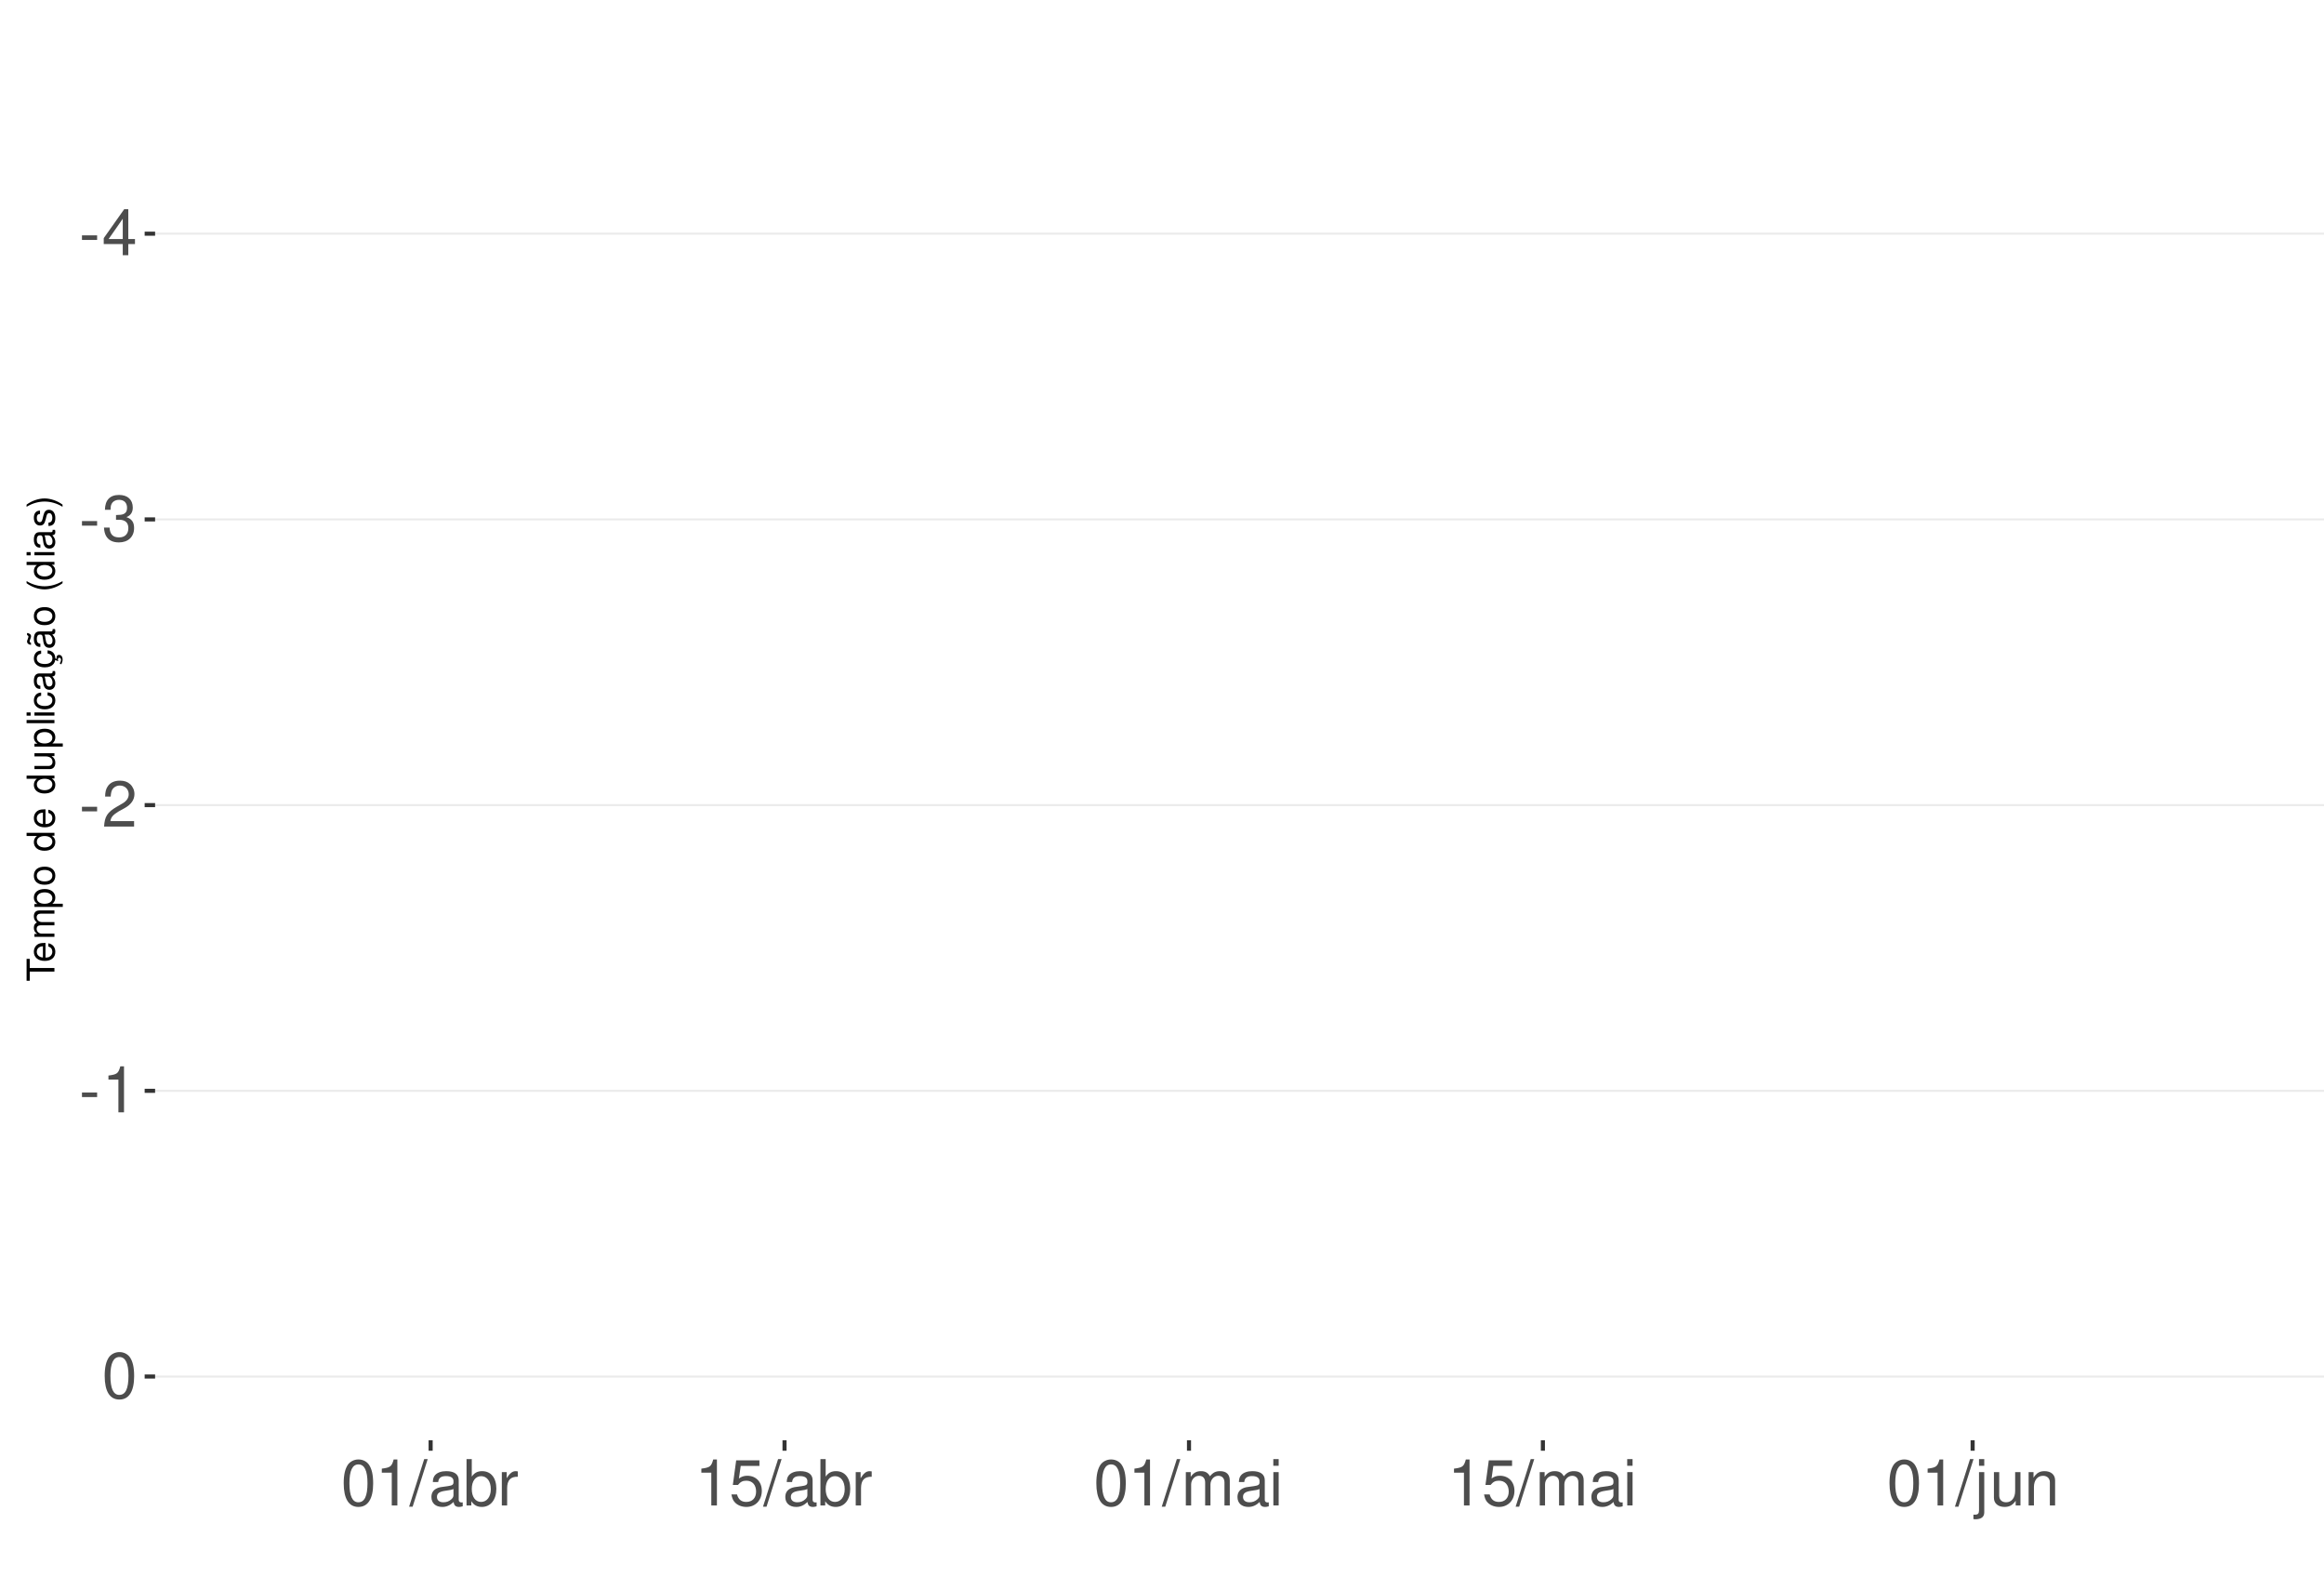
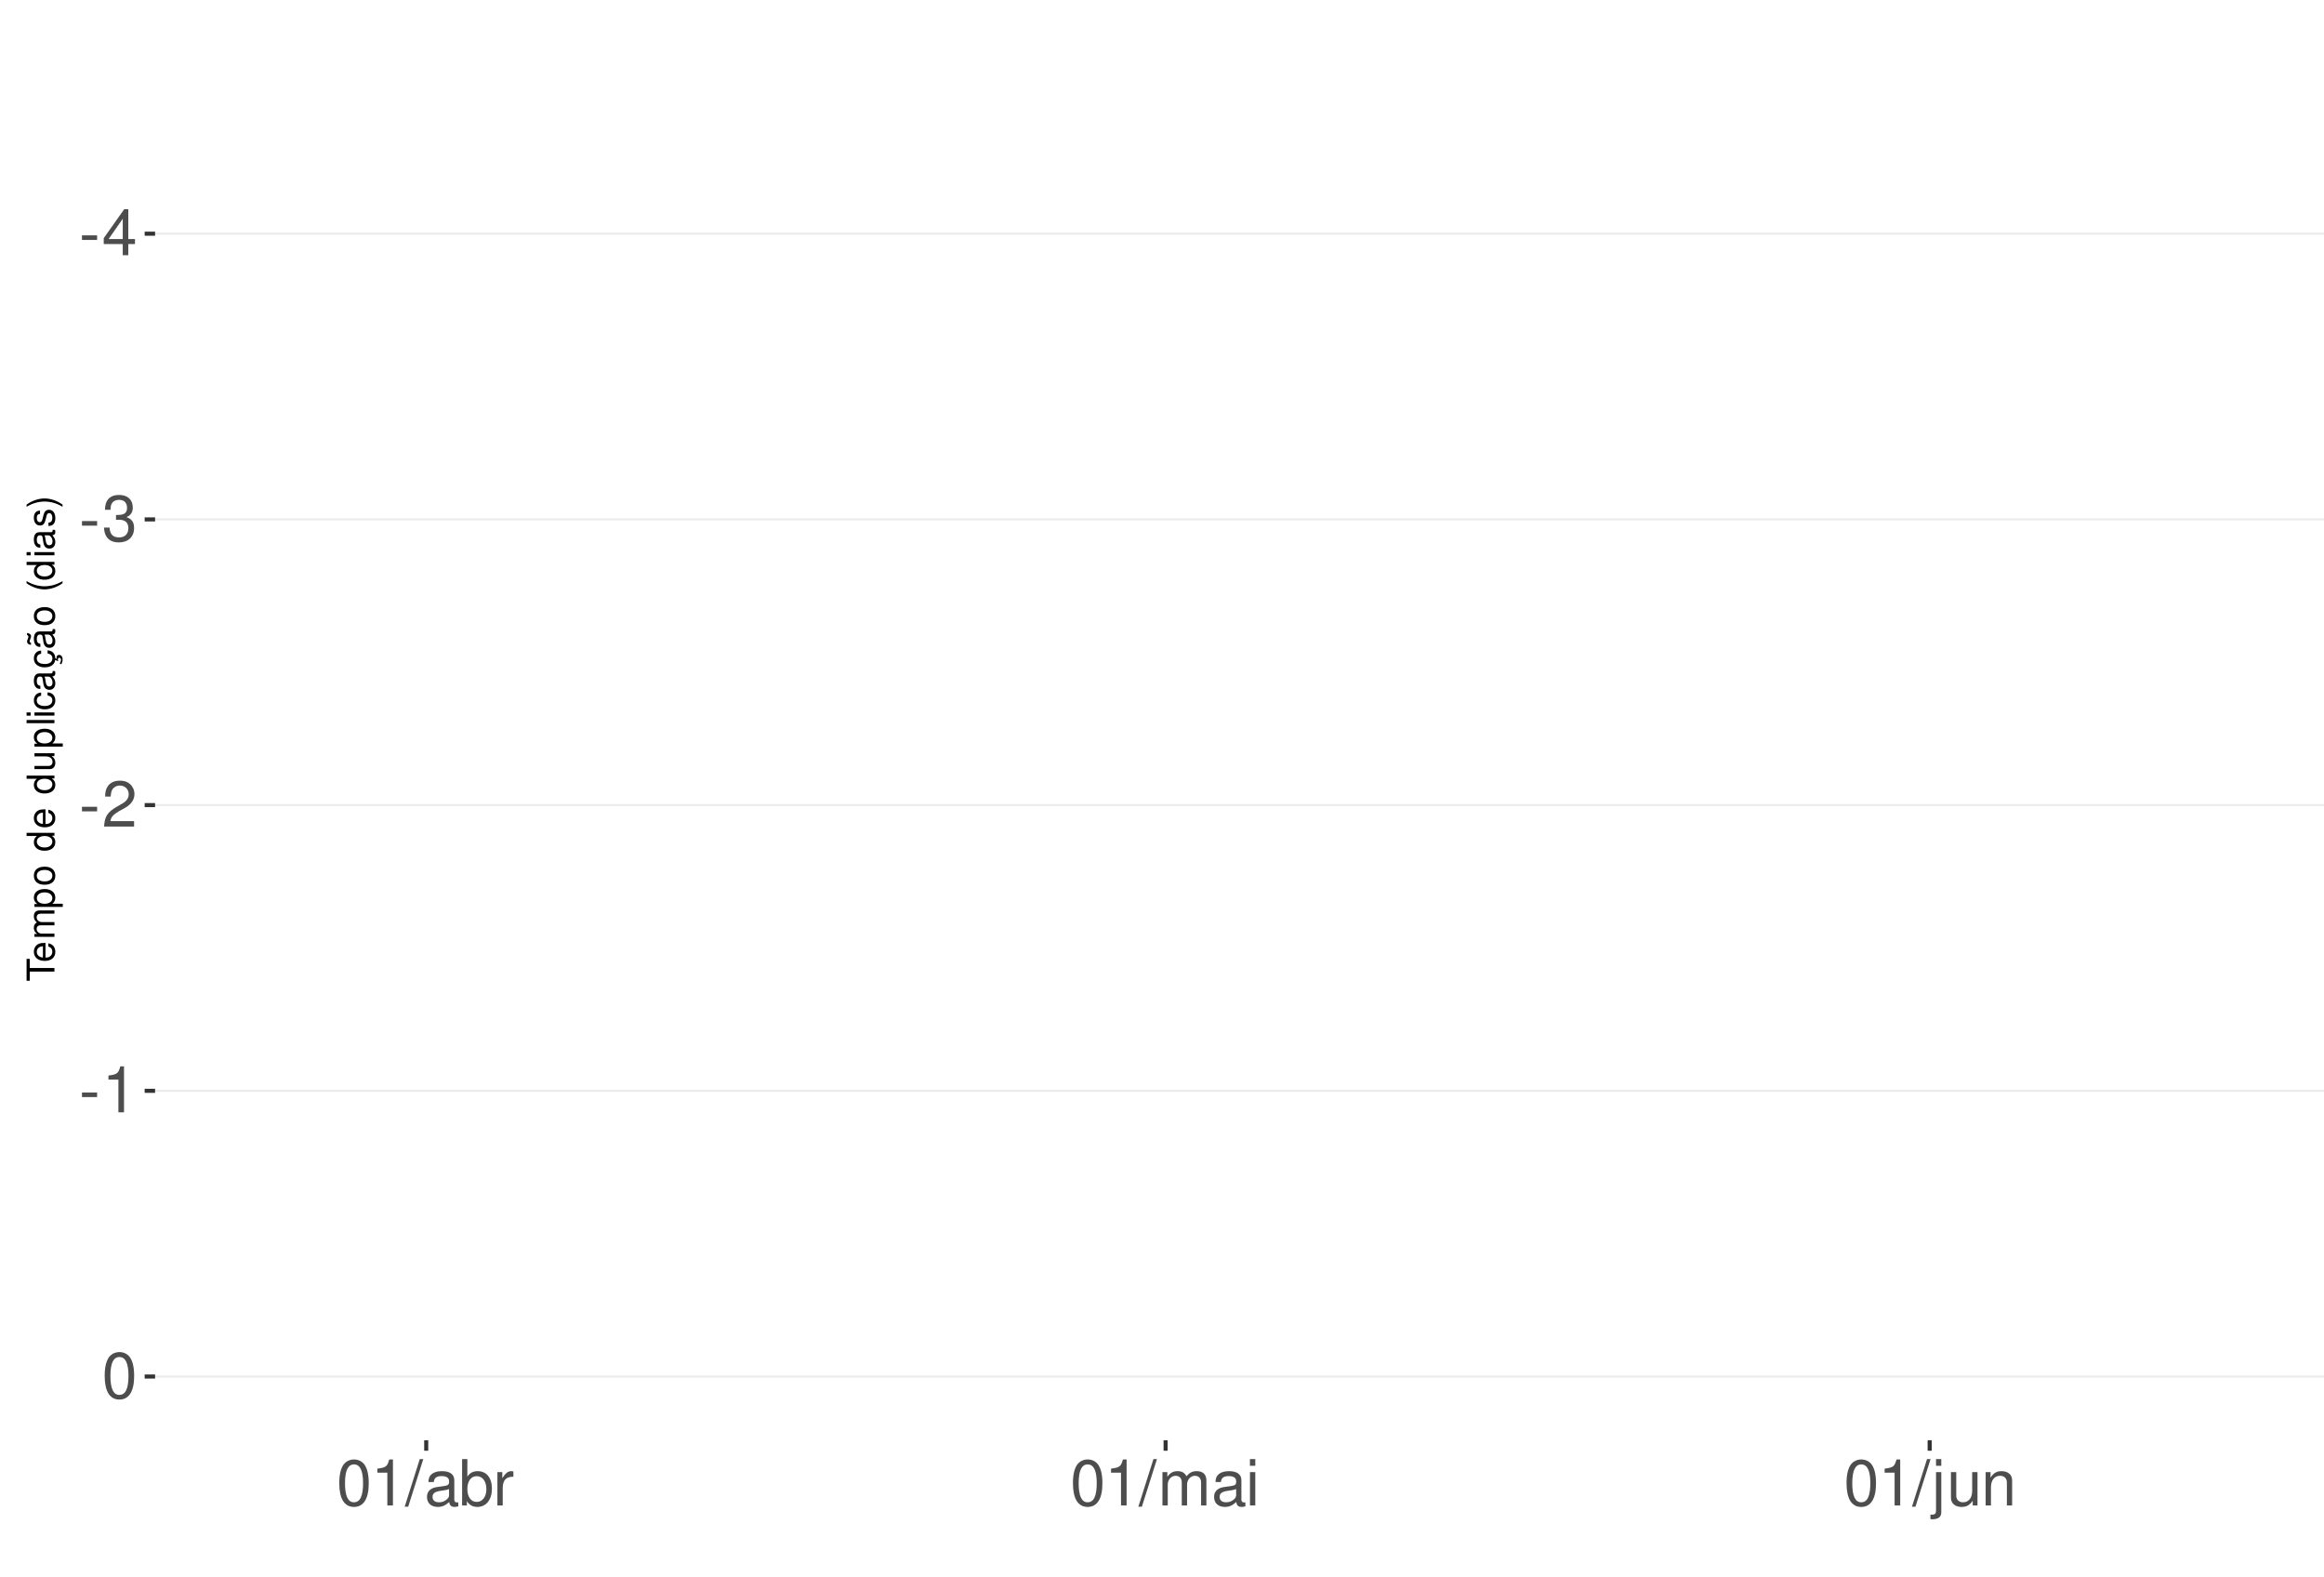
<svg xmlns="http://www.w3.org/2000/svg" xmlns:xlink="http://www.w3.org/1999/xlink" width="609pt" height="413pt" viewBox="0 0 609 413" version="1.1">
  <defs>
    <g>
      <symbol overflow="visible" id="glyph0-0">
        <path style="stroke:none;" d="" />
      </symbol>
      <symbol overflow="visible" id="glyph0-1">
        <path style="stroke:none;" d="M 4.734 -5.203 L 0.766 -5.203 L 0.766 -4 L 4.734 -4 Z M 4.734 -5.203 " />
      </symbol>
      <symbol overflow="visible" id="glyph0-2">
        <path style="stroke:none;" d="M 5.453 -2.922 L 5.453 0 L 6.906 0 L 6.906 -2.922 L 8.656 -2.922 L 8.656 -4.234 L 6.906 -4.234 L 6.906 -12.047 L 5.828 -12.047 L 0.469 -4.469 L 0.469 -2.922 Z M 5.453 -4.234 L 1.75 -4.234 L 5.453 -9.547 Z M 5.453 -4.234 " />
      </symbol>
      <symbol overflow="visible" id="glyph0-3">
        <path style="stroke:none;" d="M 3.688 -5.547 L 4.484 -5.547 C 6.078 -5.547 6.922 -4.797 6.922 -3.344 C 6.922 -1.828 6.016 -0.922 4.5 -0.922 C 2.875 -0.922 2.094 -1.734 2 -3.5 L 0.531 -3.5 C 0.594 -2.531 0.766 -1.906 1.047 -1.359 C 1.672 -0.203 2.812 0.391 4.438 0.391 C 6.859 0.391 8.422 -1.078 8.422 -3.359 C 8.422 -4.891 7.844 -5.734 6.422 -6.234 C 7.531 -6.672 8.078 -7.516 8.078 -8.734 C 8.078 -10.797 6.734 -12.047 4.484 -12.047 C 2.094 -12.047 0.828 -10.703 0.781 -8.156 L 2.25 -8.156 C 2.266 -8.891 2.328 -9.312 2.516 -9.672 C 2.844 -10.359 3.578 -10.766 4.5 -10.766 C 5.797 -10.766 6.578 -9.984 6.578 -8.672 C 6.578 -7.828 6.281 -7.312 5.625 -7.031 C 5.234 -6.859 4.703 -6.797 3.688 -6.781 Z M 3.688 -5.547 " />
      </symbol>
      <symbol overflow="visible" id="glyph0-4">
        <path style="stroke:none;" d="M 8.422 -1.453 L 2.219 -1.453 C 2.359 -2.453 2.891 -3.078 4.344 -3.969 L 6.016 -4.891 C 7.656 -5.812 8.516 -7.047 8.516 -8.531 C 8.516 -9.531 8.109 -10.453 7.406 -11.109 C 6.719 -11.75 5.844 -12.047 4.734 -12.047 C 3.234 -12.047 2.109 -11.516 1.469 -10.484 C 1.047 -9.844 0.859 -9.094 0.828 -7.875 L 2.297 -7.875 C 2.344 -8.688 2.453 -9.172 2.641 -9.578 C 3.031 -10.312 3.797 -10.766 4.688 -10.766 C 6.016 -10.766 7.016 -9.797 7.016 -8.5 C 7.016 -7.531 6.469 -6.703 5.406 -6.094 L 3.875 -5.203 C 1.422 -3.781 0.703 -2.641 0.562 -0.016 L 8.422 -0.016 Z M 8.422 -1.453 " />
      </symbol>
      <symbol overflow="visible" id="glyph0-5">
        <path style="stroke:none;" d="M 4.312 -8.578 L 4.312 0 L 5.781 0 L 5.781 -12.047 L 4.812 -12.047 C 4.297 -10.188 3.969 -9.938 1.703 -9.641 L 1.703 -8.578 Z M 4.312 -8.578 " />
      </symbol>
      <symbol overflow="visible" id="glyph0-6">
        <path style="stroke:none;" d="M 4.578 -12.047 C 3.484 -12.047 2.484 -11.547 1.859 -10.734 C 1.094 -9.656 0.719 -8.062 0.719 -5.828 C 0.719 -1.766 2.047 0.391 4.578 0.391 C 7.078 0.391 8.438 -1.766 8.438 -5.734 C 8.438 -8.062 8.078 -9.625 7.297 -10.734 C 6.672 -11.562 5.703 -12.047 4.578 -12.047 Z M 4.578 -10.75 C 6.156 -10.75 6.953 -9.125 6.953 -5.859 C 6.953 -2.438 6.172 -0.828 4.547 -0.828 C 3 -0.828 2.219 -2.5 2.219 -5.812 C 2.219 -9.125 3 -10.75 4.578 -10.75 Z M 4.578 -10.75 " />
      </symbol>
      <symbol overflow="visible" id="glyph0-7">
        <path style="stroke:none;" d="M 3.812 -12.141 L -0.141 0.328 L 0.781 0.328 L 4.734 -12.141 Z M 3.812 -12.141 " />
      </symbol>
      <symbol overflow="visible" id="glyph0-8">
        <path style="stroke:none;" d="M 8.906 -0.812 C 8.766 -0.781 8.688 -0.781 8.609 -0.781 C 8.125 -0.781 7.859 -1.031 7.859 -1.469 L 7.859 -6.594 C 7.859 -8.141 6.734 -8.984 4.578 -8.984 C 3.297 -8.984 2.281 -8.609 1.688 -7.969 C 1.281 -7.516 1.109 -7.016 1.078 -6.141 L 2.484 -6.141 C 2.594 -7.219 3.234 -7.688 4.531 -7.688 C 5.797 -7.688 6.484 -7.234 6.484 -6.391 L 6.484 -6.031 C 6.469 -5.438 6.156 -5.219 5.031 -5.062 C 3.062 -4.812 2.766 -4.75 2.234 -4.531 C 1.219 -4.094 0.703 -3.328 0.703 -2.203 C 0.703 -0.609 1.797 0.391 3.562 0.391 C 4.656 0.391 5.547 0 6.531 -0.906 C 6.625 0 7.062 0.391 7.969 0.391 C 8.266 0.391 8.438 0.344 8.906 0.234 Z M 6.484 -2.75 C 6.484 -2.281 6.344 -2 5.922 -1.609 C 5.359 -1.094 4.688 -0.828 3.859 -0.828 C 2.781 -0.828 2.156 -1.344 2.156 -2.234 C 2.156 -3.141 2.75 -3.609 4.25 -3.828 C 5.734 -4.031 6.016 -4.094 6.484 -4.312 Z M 6.484 -2.75 " />
      </symbol>
      <symbol overflow="visible" id="glyph0-9">
        <path style="stroke:none;" d="M 0.906 -12.141 L 0.906 0 L 2.156 0 L 2.156 -1.109 C 2.812 -0.094 3.703 0.391 4.906 0.391 C 7.219 0.391 8.719 -1.5 8.719 -4.391 C 8.719 -7.234 7.297 -8.984 4.984 -8.984 C 3.781 -8.984 2.938 -8.531 2.281 -7.547 L 2.281 -12.141 Z M 4.719 -7.672 C 6.266 -7.672 7.266 -6.328 7.266 -4.25 C 7.266 -2.266 6.234 -0.922 4.719 -0.922 C 3.234 -0.922 2.281 -2.25 2.281 -4.297 C 2.281 -6.344 3.234 -7.672 4.719 -7.672 Z M 4.719 -7.672 " />
      </symbol>
      <symbol overflow="visible" id="glyph0-10">
        <path style="stroke:none;" d="M 1.156 -8.734 L 1.156 0 L 2.547 0 L 2.547 -4.531 C 2.562 -6.625 3.438 -7.562 5.344 -7.516 L 5.344 -8.922 C 5.109 -8.969 4.984 -8.984 4.812 -8.984 C 3.922 -8.984 3.234 -8.438 2.438 -7.141 L 2.438 -8.734 Z M 1.156 -8.734 " />
      </symbol>
      <symbol overflow="visible" id="glyph0-11">
-         <path style="stroke:none;" d="M 7.922 -11.812 L 1.828 -11.812 L 0.953 -5.375 L 2.297 -5.375 C 2.984 -6.203 3.547 -6.484 4.484 -6.484 C 6.062 -6.484 7.047 -5.391 7.047 -3.641 C 7.047 -1.953 6.062 -0.922 4.469 -0.922 C 3.188 -0.922 2.406 -1.562 2.047 -2.891 L 0.578 -2.891 C 0.781 -1.938 0.953 -1.469 1.297 -1.031 C 1.969 -0.141 3.172 0.391 4.5 0.391 C 6.875 0.391 8.547 -1.344 8.547 -3.844 C 8.547 -6.172 7 -7.781 4.734 -7.781 C 3.891 -7.781 3.234 -7.562 2.547 -7.062 L 3.016 -10.359 L 7.922 -10.359 Z M 7.922 -11.812 " />
+         <path style="stroke:none;" d="M 1.172 -8.734 L 1.172 0 L 2.562 0 L 2.562 -5.484 C 2.562 -6.75 3.484 -7.766 4.609 -7.766 C 5.641 -7.766 6.234 -7.125 6.234 -6.016 L 6.234 0 L 7.625 0 L 7.625 -5.484 C 7.625 -6.75 8.547 -7.766 9.672 -7.766 C 10.688 -7.766 11.297 -7.109 11.297 -6.016 L 11.297 0 L 12.688 0 L 12.688 -6.547 C 12.688 -8.109 11.797 -8.984 10.156 -8.984 C 9 -8.984 8.297 -8.625 7.484 -7.641 C 6.969 -8.578 6.266 -8.984 5.125 -8.984 C 3.969 -8.984 3.188 -8.547 2.453 -7.5 L 2.453 -8.734 Z M 1.172 -8.734 " />
      </symbol>
      <symbol overflow="visible" id="glyph0-12">
-         <path style="stroke:none;" d="M 1.172 -8.734 L 1.172 0 L 2.562 0 L 2.562 -5.484 C 2.562 -6.75 3.484 -7.766 4.609 -7.766 C 5.641 -7.766 6.234 -7.125 6.234 -6.016 L 6.234 0 L 7.625 0 L 7.625 -5.484 C 7.625 -6.75 8.547 -7.766 9.672 -7.766 C 10.688 -7.766 11.297 -7.109 11.297 -6.016 L 11.297 0 L 12.688 0 L 12.688 -6.547 C 12.688 -8.109 11.797 -8.984 10.156 -8.984 C 9 -8.984 8.297 -8.625 7.484 -7.641 C 6.969 -8.578 6.266 -8.984 5.125 -8.984 C 3.969 -8.984 3.188 -8.547 2.453 -7.5 L 2.453 -8.734 Z M 1.172 -8.734 " />
+         <path style="stroke:none;" d="M 2.5 -8.734 L 1.109 -8.734 L 1.109 0 L 2.5 0 Z M 2.5 -12.141 L 1.094 -12.141 L 1.094 -10.391 L 2.5 -10.391 Z M 2.5 -12.141 " />
      </symbol>
      <symbol overflow="visible" id="glyph0-13">
-         <path style="stroke:none;" d="M 2.5 -8.734 L 1.109 -8.734 L 1.109 0 L 2.5 0 Z M 2.5 -12.141 L 1.094 -12.141 L 1.094 -10.391 L 2.5 -10.391 Z M 2.5 -12.141 " />
+         <path style="stroke:none;" d="M 1.172 -8.734 L 1.172 1.266 C 1.172 2.125 0.906 2.422 0.031 2.422 C -0.062 2.422 -0.109 2.422 -0.297 2.406 L -0.297 3.578 C -0.141 3.609 -0.047 3.625 0.172 3.625 C 1.734 3.625 2.547 3.016 2.547 1.812 L 2.547 -8.734 Z M 2.547 -12.141 L 1.172 -12.141 L 1.172 -10.391 L 2.547 -10.391 Z M 2.547 -12.141 " />
      </symbol>
      <symbol overflow="visible" id="glyph0-14">
-         <path style="stroke:none;" d="M 1.172 -8.734 L 1.172 1.266 C 1.172 2.125 0.906 2.422 0.031 2.422 C -0.062 2.422 -0.109 2.422 -0.297 2.406 L -0.297 3.578 C -0.141 3.609 -0.047 3.625 0.172 3.625 C 1.734 3.625 2.547 3.016 2.547 1.812 L 2.547 -8.734 Z M 2.547 -12.141 L 1.172 -12.141 L 1.172 -10.391 L 2.547 -10.391 Z M 2.547 -12.141 " />
+         <path style="stroke:none;" d="M 8.031 0 L 8.031 -8.734 L 6.641 -8.734 L 6.641 -3.781 C 6.641 -2 5.719 -0.828 4.266 -0.828 C 3.172 -0.828 2.469 -1.5 2.469 -2.547 L 2.469 -8.734 L 1.078 -8.734 L 1.078 -2 C 1.078 -0.547 2.172 0.391 3.859 0.391 C 5.141 0.391 5.969 -0.062 6.781 -1.219 L 6.781 0 Z M 8.031 0 " />
      </symbol>
      <symbol overflow="visible" id="glyph0-15">
-         <path style="stroke:none;" d="M 8.031 0 L 8.031 -8.734 L 6.641 -8.734 L 6.641 -3.781 C 6.641 -2 5.719 -0.828 4.266 -0.828 C 3.172 -0.828 2.469 -1.5 2.469 -2.547 L 2.469 -8.734 L 1.078 -8.734 L 1.078 -2 C 1.078 -0.547 2.172 0.391 3.859 0.391 C 5.141 0.391 5.969 -0.062 6.781 -1.219 L 6.781 0 Z M 8.031 0 " />
-       </symbol>
-       <symbol overflow="visible" id="glyph0-16">
        <path style="stroke:none;" d="M 1.172 -8.734 L 1.172 0 L 2.562 0 L 2.562 -4.812 C 2.562 -6.594 3.5 -7.766 4.938 -7.766 C 6.031 -7.766 6.734 -7.094 6.734 -6.047 L 6.734 0 L 8.109 0 L 8.109 -6.594 C 8.109 -8.047 7.031 -8.984 5.344 -8.984 C 4.047 -8.984 3.219 -8.484 2.453 -7.266 L 2.453 -8.734 Z M 1.172 -8.734 " />
      </symbol>
      <symbol overflow="visible" id="glyph1-0">
        <path style="stroke:none;" d="" />
      </symbol>
      <symbol overflow="visible" id="glyph1-1">
        <path style="stroke:none;" d="M -6.469 -3.547 L -6.469 -5.938 L -7.297 -5.938 L -7.297 -0.203 L -6.469 -0.203 L -6.469 -2.609 L 0 -2.609 L 0 -3.547 Z M -6.469 -3.547 " />
      </symbol>
      <symbol overflow="visible" id="glyph1-2">
        <path style="stroke:none;" d="M -2.344 -5.125 C -3.141 -5.125 -3.625 -5.062 -4.016 -4.922 C -4.875 -4.578 -5.391 -3.781 -5.391 -2.797 C -5.391 -1.344 -4.281 -0.406 -2.547 -0.406 C -0.812 -0.406 0.234 -1.297 0.234 -2.781 C 0.234 -3.984 -0.453 -4.812 -1.594 -5.016 L -1.594 -4.188 C -0.906 -3.953 -0.547 -3.484 -0.547 -2.812 C -0.547 -2.281 -0.781 -1.828 -1.219 -1.547 C -1.516 -1.344 -1.812 -1.281 -2.344 -1.266 Z M -3.016 -1.297 C -3.984 -1.359 -4.625 -1.953 -4.625 -2.797 C -4.625 -3.641 -3.953 -4.234 -3.016 -4.234 Z M -3.016 -1.297 " />
      </symbol>
      <symbol overflow="visible" id="glyph1-3">
        <path style="stroke:none;" d="M -5.234 -0.703 L 0 -0.703 L 0 -1.547 L -3.297 -1.547 C -4.047 -1.547 -4.656 -2.094 -4.656 -2.766 C -4.656 -3.391 -4.281 -3.734 -3.609 -3.734 L 0 -3.734 L 0 -4.578 L -3.297 -4.578 C -4.047 -4.578 -4.656 -5.125 -4.656 -5.812 C -4.656 -6.422 -4.266 -6.781 -3.609 -6.781 L 0 -6.781 L 0 -7.625 L -3.938 -7.625 C -4.875 -7.625 -5.391 -7.078 -5.391 -6.094 C -5.391 -5.406 -5.188 -4.984 -4.594 -4.484 C -5.156 -4.188 -5.391 -3.766 -5.391 -3.078 C -5.391 -2.375 -5.125 -1.906 -4.5 -1.469 L -5.234 -1.469 Z M -5.234 -0.703 " />
      </symbol>
      <symbol overflow="visible" id="glyph1-4">
        <path style="stroke:none;" d="M 2.188 -0.547 L 2.188 -1.375 L -0.547 -1.375 C -0.016 -1.812 0.234 -2.312 0.234 -2.984 C 0.234 -4.344 -0.859 -5.234 -2.531 -5.234 C -4.297 -5.234 -5.391 -4.375 -5.391 -2.984 C -5.391 -2.266 -5.062 -1.703 -4.453 -1.312 L -5.234 -1.312 L -5.234 -0.547 Z M -4.609 -2.844 C -4.609 -3.766 -3.797 -4.359 -2.547 -4.359 C -1.359 -4.359 -0.547 -3.75 -0.547 -2.844 C -0.547 -1.953 -1.344 -1.375 -2.578 -1.375 C -3.812 -1.375 -4.609 -1.953 -4.609 -2.844 Z M -4.609 -2.844 " />
      </symbol>
      <symbol overflow="visible" id="glyph1-5">
        <path style="stroke:none;" d="M -5.391 -2.719 C -5.391 -1.234 -4.344 -0.359 -2.578 -0.359 C -0.812 -0.359 0.234 -1.234 0.234 -2.734 C 0.234 -4.203 -0.812 -5.094 -2.547 -5.094 C -4.359 -5.094 -5.391 -4.234 -5.391 -2.719 Z M -4.625 -2.734 C -4.625 -3.672 -3.844 -4.234 -2.547 -4.234 C -1.312 -4.234 -0.547 -3.656 -0.547 -2.734 C -0.547 -1.797 -1.312 -1.234 -2.578 -1.234 C -3.844 -1.234 -4.625 -1.797 -4.625 -2.734 Z M -4.625 -2.734 " />
      </symbol>
      <symbol overflow="visible" id="glyph1-6">
        <path style="stroke:none;" d="" />
      </symbol>
      <symbol overflow="visible" id="glyph1-7">
        <path style="stroke:none;" d="M -7.297 -4.953 L -7.297 -4.125 L -4.578 -4.125 C -5.109 -3.766 -5.391 -3.203 -5.391 -2.516 C -5.391 -1.156 -4.297 -0.266 -2.625 -0.266 C -0.859 -0.266 0.234 -1.125 0.234 -2.547 C 0.234 -3.266 -0.047 -3.766 -0.688 -4.203 L 0 -4.203 L 0 -4.953 Z M -4.609 -2.656 C -4.609 -3.547 -3.812 -4.125 -2.562 -4.125 C -1.344 -4.125 -0.547 -3.547 -0.547 -2.656 C -0.547 -1.734 -1.359 -1.125 -2.578 -1.125 C -3.797 -1.125 -4.609 -1.734 -4.609 -2.656 Z M -4.609 -2.656 " />
      </symbol>
      <symbol overflow="visible" id="glyph1-8">
        <path style="stroke:none;" d="M 0 -4.812 L -5.234 -4.812 L -5.234 -3.984 L -2.266 -3.984 C -1.203 -3.984 -0.5 -3.438 -0.5 -2.562 C -0.5 -1.906 -0.906 -1.484 -1.531 -1.484 L -5.234 -1.484 L -5.234 -0.656 L -1.203 -0.656 C -0.328 -0.656 0.234 -1.297 0.234 -2.312 C 0.234 -3.094 -0.047 -3.578 -0.734 -4.062 L 0 -4.062 Z M 0 -4.812 " />
      </symbol>
      <symbol overflow="visible" id="glyph1-9">
        <path style="stroke:none;" d="M -7.297 -1.516 L -7.297 -0.688 L 0 -0.688 L 0 -1.516 Z M -7.297 -1.516 " />
      </symbol>
      <symbol overflow="visible" id="glyph1-10">
        <path style="stroke:none;" d="M -5.234 -1.5 L -5.234 -0.672 L 0 -0.672 L 0 -1.5 Z M -7.297 -1.5 L -7.297 -0.656 L -6.234 -0.656 L -6.234 -1.5 Z M -7.297 -1.5 " />
      </symbol>
      <symbol overflow="visible" id="glyph1-11">
        <path style="stroke:none;" d="M -3.484 -4.703 C -3.984 -4.672 -4.312 -4.562 -4.609 -4.359 C -5.094 -4 -5.391 -3.375 -5.391 -2.641 C -5.391 -1.219 -4.266 -0.312 -2.531 -0.312 C -0.844 -0.312 0.234 -1.203 0.234 -2.625 C 0.234 -3.875 -0.516 -4.672 -1.797 -4.766 L -1.797 -3.938 C -0.953 -3.797 -0.547 -3.359 -0.547 -2.656 C -0.547 -1.734 -1.297 -1.188 -2.531 -1.188 C -3.844 -1.188 -4.625 -1.719 -4.625 -2.625 C -4.625 -3.328 -4.203 -3.766 -3.484 -3.875 Z M -3.484 -4.703 " />
      </symbol>
      <symbol overflow="visible" id="glyph1-12">
        <path style="stroke:none;" d="M -0.484 -5.344 C -0.469 -5.266 -0.469 -5.219 -0.469 -5.172 C -0.469 -4.875 -0.625 -4.719 -0.875 -4.719 L -3.953 -4.719 C -4.891 -4.719 -5.391 -4.047 -5.391 -2.75 C -5.391 -1.984 -5.172 -1.375 -4.781 -1.016 C -4.516 -0.766 -4.203 -0.672 -3.688 -0.656 L -3.688 -1.484 C -4.328 -1.562 -4.625 -1.938 -4.625 -2.719 C -4.625 -3.484 -4.344 -3.891 -3.844 -3.891 L -3.625 -3.891 C -3.266 -3.875 -3.125 -3.703 -3.047 -3.016 C -2.891 -1.844 -2.844 -1.656 -2.719 -1.344 C -2.453 -0.734 -2 -0.422 -1.312 -0.422 C -0.375 -0.422 0.234 -1.078 0.234 -2.141 C 0.234 -2.797 0 -3.328 -0.547 -3.922 C 0 -3.984 0.234 -4.234 0.234 -4.781 C 0.234 -4.953 0.203 -5.062 0.141 -5.344 Z M -1.656 -3.891 C -1.375 -3.891 -1.203 -3.812 -0.969 -3.562 C -0.656 -3.219 -0.5 -2.812 -0.5 -2.312 C -0.5 -1.672 -0.812 -1.297 -1.344 -1.297 C -1.891 -1.297 -2.172 -1.656 -2.297 -2.547 C -2.422 -3.438 -2.453 -3.609 -2.594 -3.891 Z M -1.656 -3.891 " />
      </symbol>
      <symbol overflow="visible" id="glyph1-13">
        <path style="stroke:none;" d="M 0.234 -2.641 C 0.234 -3.875 -0.547 -4.703 -1.797 -4.766 L -1.797 -3.938 C -0.953 -3.797 -0.531 -3.359 -0.531 -2.656 C -0.531 -1.734 -1.281 -1.188 -2.516 -1.188 C -3.844 -1.188 -4.625 -1.719 -4.625 -2.625 C -4.625 -3.328 -4.203 -3.766 -3.484 -3.875 L -3.484 -4.703 C -3.984 -4.672 -4.312 -4.562 -4.609 -4.359 C -5.094 -4 -5.391 -3.375 -5.391 -2.641 C -5.391 -1.219 -4.266 -0.312 -2.531 -0.312 C -1.469 -0.312 -0.625 -0.672 -0.156 -1.312 C 0.047 -1.594 0.125 -1.812 0.203 -2.25 L 0.922 -1.938 L 0.984 -2.062 C 0.938 -2.188 0.906 -2.25 0.906 -2.375 C 0.906 -2.656 1.047 -2.828 1.281 -2.828 C 1.547 -2.828 1.734 -2.594 1.734 -2.297 C 1.734 -2.031 1.672 -1.844 1.438 -1.406 L 1.406 -1.312 L 1.812 -1.094 C 2.078 -1.75 2.141 -1.953 2.141 -2.344 C 2.141 -3.109 1.781 -3.578 1.203 -3.578 C 0.781 -3.578 0.547 -3.297 0.547 -2.797 C 0.547 -2.703 0.547 -2.641 0.562 -2.516 Z M 0.234 -2.641 " />
      </symbol>
      <symbol overflow="visible" id="glyph1-14">
        <path style="stroke:none;" d="M -0.484 -5.344 C -0.469 -5.266 -0.469 -5.219 -0.469 -5.172 C -0.469 -4.875 -0.625 -4.719 -0.875 -4.719 L -3.953 -4.719 C -4.891 -4.719 -5.391 -4.047 -5.391 -2.75 C -5.391 -1.984 -5.172 -1.375 -4.781 -1.016 C -4.516 -0.766 -4.203 -0.672 -3.688 -0.656 L -3.688 -1.484 C -4.328 -1.562 -4.625 -1.938 -4.625 -2.719 C -4.625 -3.484 -4.344 -3.891 -3.844 -3.891 L -3.625 -3.891 C -3.266 -3.875 -3.125 -3.703 -3.047 -3.016 C -2.891 -1.844 -2.844 -1.656 -2.719 -1.344 C -2.453 -0.734 -2 -0.422 -1.312 -0.422 C -0.375 -0.422 0.234 -1.078 0.234 -2.141 C 0.234 -2.797 0 -3.328 -0.547 -3.922 C 0 -3.984 0.234 -4.234 0.234 -4.781 C 0.234 -4.953 0.203 -5.062 0.141 -5.344 Z M -1.656 -3.891 C -1.375 -3.891 -1.203 -3.812 -0.969 -3.562 C -0.656 -3.219 -0.5 -2.812 -0.5 -2.312 C -0.5 -1.672 -0.812 -1.297 -1.344 -1.297 C -1.891 -1.297 -2.172 -1.656 -2.297 -2.547 C -2.422 -3.438 -2.453 -3.609 -2.594 -3.891 Z M -7.172 -3.75 C -6.922 -3.672 -6.812 -3.547 -6.812 -3.375 C -6.812 -3.25 -6.875 -2.984 -6.984 -2.734 C -7.156 -2.312 -7.172 -2.25 -7.172 -2.047 C -7.172 -1.594 -6.797 -1.297 -6.141 -1.188 L -6.141 -1.766 C -6.375 -1.812 -6.5 -1.938 -6.5 -2.094 C -6.5 -2.203 -6.469 -2.344 -6.375 -2.578 C -6.156 -3.156 -6.125 -3.234 -6.125 -3.438 C -6.125 -3.922 -6.484 -4.219 -7.172 -4.312 Z M -7.172 -3.75 " />
      </symbol>
      <symbol overflow="visible" id="glyph1-15">
        <path style="stroke:none;" d="M -7.297 -2.359 C -5.984 -1.359 -4.156 -0.734 -2.594 -0.734 C -1.016 -0.734 0.812 -1.359 2.125 -2.359 L 2.125 -2.906 C 0.688 -2.031 -0.984 -1.547 -2.594 -1.547 C -4.188 -1.547 -5.875 -2.031 -7.297 -2.906 Z M -7.297 -2.359 " />
      </symbol>
      <symbol overflow="visible" id="glyph1-16">
        <path style="stroke:none;" d="M -3.781 -4.375 C -4.812 -4.375 -5.391 -3.688 -5.391 -2.484 C -5.391 -1.266 -4.766 -0.469 -3.797 -0.469 C -2.969 -0.469 -2.578 -0.891 -2.281 -2.125 L -2.094 -2.906 C -1.953 -3.484 -1.734 -3.719 -1.375 -3.719 C -0.875 -3.719 -0.547 -3.234 -0.547 -2.5 C -0.547 -2.047 -0.672 -1.672 -0.891 -1.453 C -1.047 -1.328 -1.188 -1.266 -1.562 -1.219 L -1.562 -0.344 C -0.344 -0.375 0.234 -1.062 0.234 -2.438 C 0.234 -3.75 -0.422 -4.594 -1.438 -4.594 C -2.203 -4.594 -2.641 -4.156 -2.891 -3.109 L -3.078 -2.312 C -3.234 -1.625 -3.453 -1.344 -3.828 -1.344 C -4.312 -1.344 -4.625 -1.766 -4.625 -2.453 C -4.625 -3.125 -4.328 -3.484 -3.781 -3.5 Z M -3.781 -4.375 " />
      </symbol>
      <symbol overflow="visible" id="glyph1-17">
        <path style="stroke:none;" d="M 2.125 -0.938 C 0.812 -1.938 -1.016 -2.562 -2.578 -2.562 C -4.156 -2.562 -5.984 -1.938 -7.297 -0.938 L -7.297 -0.375 C -5.859 -1.266 -4.188 -1.75 -2.578 -1.75 C -0.984 -1.75 0.703 -1.266 2.125 -0.375 Z M 2.125 -0.938 " />
      </symbol>
    </g>
    <clipPath id="clip1">
      <path d="M 40.645 9.961 L 609 9.961 L 609 377.328 L 40.645 377.328 Z M 40.645 9.961 " />
    </clipPath>
    <clipPath id="clip2">
      <path d="M 40.645 60 L 609 60 L 609 62 L 40.645 62 Z M 40.645 60 " />
    </clipPath>
    <clipPath id="clip3">
      <path d="M 40.645 135 L 609 135 L 609 137 L 40.645 137 Z M 40.645 135 " />
    </clipPath>
    <clipPath id="clip4">
      <path d="M 40.645 210 L 609 210 L 609 212 L 40.645 212 Z M 40.645 210 " />
    </clipPath>
    <clipPath id="clip5">
      <path d="M 40.645 285 L 609 285 L 609 287 L 40.645 287 Z M 40.645 285 " />
    </clipPath>
    <clipPath id="clip6">
      <path d="M 40.645 360 L 609 360 L 609 361 L 40.645 361 Z M 40.645 360 " />
    </clipPath>
  </defs>
  <g id="surface354">
    <rect x="0" y="0" width="609" height="413" style="fill:rgb(100%,100%,100%);fill-opacity:1;stroke:none;" />
    <rect x="0" y="0" width="609" height="413" style="fill:rgb(100%,100%,100%);fill-opacity:1;stroke:none;" />
    <path style="fill:none;stroke-width:1.067;stroke-linecap:round;stroke-linejoin:round;stroke:rgb(100%,100%,100%);stroke-opacity:1;stroke-miterlimit:10;" d="M 0 413 L 609 413 L 609 0 L 0 0 Z M 0 413 " />
    <g clip-path="url(#clip1)" clip-rule="nonzero">
      <path style=" stroke:none;fill-rule:nonzero;fill:rgb(100%,100%,100%);fill-opacity:1;" d="M 40.645 377.328 L 609 377.328 L 609 9.961 L 40.645 9.961 Z M 40.645 377.328 " />
    </g>
    <g clip-path="url(#clip2)" clip-rule="nonzero">
      <path style="fill:none;stroke-width:0.533;stroke-linecap:butt;stroke-linejoin:round;stroke:rgb(92.157%,92.157%,92.157%);stroke-opacity:1;stroke-miterlimit:10;" d="M 40.645 61.223 L 609 61.223 " />
    </g>
    <g clip-path="url(#clip3)" clip-rule="nonzero">
      <path style="fill:none;stroke-width:0.533;stroke-linecap:butt;stroke-linejoin:round;stroke:rgb(92.157%,92.157%,92.157%);stroke-opacity:1;stroke-miterlimit:10;" d="M 40.645 136.074 L 609 136.074 " />
    </g>
    <g clip-path="url(#clip4)" clip-rule="nonzero">
      <path style="fill:none;stroke-width:0.533;stroke-linecap:butt;stroke-linejoin:round;stroke:rgb(92.157%,92.157%,92.157%);stroke-opacity:1;stroke-miterlimit:10;" d="M 40.645 210.926 L 609 210.926 " />
    </g>
    <g clip-path="url(#clip5)" clip-rule="nonzero">
      <path style="fill:none;stroke-width:0.533;stroke-linecap:butt;stroke-linejoin:round;stroke:rgb(92.157%,92.157%,92.157%);stroke-opacity:1;stroke-miterlimit:10;" d="M 40.645 285.777 L 609 285.777 " />
    </g>
    <g clip-path="url(#clip6)" clip-rule="nonzero">
      <path style="fill:none;stroke-width:0.533;stroke-linecap:butt;stroke-linejoin:round;stroke:rgb(92.157%,92.157%,92.157%);stroke-opacity:1;stroke-miterlimit:10;" d="M 40.645 360.629 L 609 360.629 " />
    </g>
    <g style="fill:rgb(30.196%,30.196%,30.196%);fill-opacity:1;">
      <use xlink:href="#glyph0-1" x="20.715" y="66.86" />
      <use xlink:href="#glyph0-2" x="26.715" y="66.86" />
    </g>
    <g style="fill:rgb(30.196%,30.196%,30.196%);fill-opacity:1;">
      <use xlink:href="#glyph0-1" x="20.715" y="141.712" />
      <use xlink:href="#glyph0-3" x="26.715" y="141.712" />
    </g>
    <g style="fill:rgb(30.196%,30.196%,30.196%);fill-opacity:1;">
      <use xlink:href="#glyph0-1" x="20.715" y="216.563" />
      <use xlink:href="#glyph0-4" x="26.715" y="216.563" />
    </g>
    <g style="fill:rgb(30.196%,30.196%,30.196%);fill-opacity:1;">
      <use xlink:href="#glyph0-1" x="20.715" y="291.415" />
      <use xlink:href="#glyph0-5" x="26.715" y="291.415" />
    </g>
    <g style="fill:rgb(30.196%,30.196%,30.196%);fill-opacity:1;">
      <use xlink:href="#glyph0-6" x="26.715" y="366.267" />
    </g>
    <path style="fill:none;stroke-width:1.067;stroke-linecap:butt;stroke-linejoin:round;stroke:rgb(20%,20%,20%);stroke-opacity:1;stroke-miterlimit:10;" d="M 37.906 61.223 L 40.645 61.223 " />
    <path style="fill:none;stroke-width:1.067;stroke-linecap:butt;stroke-linejoin:round;stroke:rgb(20%,20%,20%);stroke-opacity:1;stroke-miterlimit:10;" d="M 37.906 136.074 L 40.645 136.074 " />
    <path style="fill:none;stroke-width:1.067;stroke-linecap:butt;stroke-linejoin:round;stroke:rgb(20%,20%,20%);stroke-opacity:1;stroke-miterlimit:10;" d="M 37.906 210.926 L 40.645 210.926 " />
    <path style="fill:none;stroke-width:1.067;stroke-linecap:butt;stroke-linejoin:round;stroke:rgb(20%,20%,20%);stroke-opacity:1;stroke-miterlimit:10;" d="M 37.906 285.777 L 40.645 285.777 " />
    <path style="fill:none;stroke-width:1.067;stroke-linecap:butt;stroke-linejoin:round;stroke:rgb(20%,20%,20%);stroke-opacity:1;stroke-miterlimit:10;" d="M 37.906 360.629 L 40.645 360.629 " />
-     <path style="fill:none;stroke-width:1.067;stroke-linecap:butt;stroke-linejoin:round;stroke:rgb(20%,20%,20%);stroke-opacity:1;stroke-miterlimit:10;" d="M 112.848 380.07 L 112.848 377.328 " />
-     <path style="fill:none;stroke-width:1.067;stroke-linecap:butt;stroke-linejoin:round;stroke:rgb(20%,20%,20%);stroke-opacity:1;stroke-miterlimit:10;" d="M 205.586 380.07 L 205.586 377.328 " />
-     <path style="fill:none;stroke-width:1.067;stroke-linecap:butt;stroke-linejoin:round;stroke:rgb(20%,20%,20%);stroke-opacity:1;stroke-miterlimit:10;" d="M 311.574 380.07 L 311.574 377.328 " />
-     <path style="fill:none;stroke-width:1.067;stroke-linecap:butt;stroke-linejoin:round;stroke:rgb(20%,20%,20%);stroke-opacity:1;stroke-miterlimit:10;" d="M 404.312 380.07 L 404.312 377.328 " />
-     <path style="fill:none;stroke-width:1.067;stroke-linecap:butt;stroke-linejoin:round;stroke:rgb(20%,20%,20%);stroke-opacity:1;stroke-miterlimit:10;" d="M 516.926 380.07 L 516.926 377.328 " />
-     <g style="fill:rgb(30.196%,30.196%,30.196%);fill-opacity:1;">
-       <use xlink:href="#glyph0-6" x="89.348" y="394.399" />
-       <use xlink:href="#glyph0-5" x="98.348" y="394.399" />
-       <use xlink:href="#glyph0-7" x="107.348" y="394.399" />
-       <use xlink:href="#glyph0-8" x="112.348" y="394.399" />
-       <use xlink:href="#glyph0-9" x="121.348" y="394.399" />
-       <use xlink:href="#glyph0-10" x="130.348" y="394.399" />
-     </g>
-     <g style="fill:rgb(30.196%,30.196%,30.196%);fill-opacity:1;">
-       <use xlink:href="#glyph0-5" x="182.086" y="394.399" />
-       <use xlink:href="#glyph0-11" x="191.086" y="394.399" />
-       <use xlink:href="#glyph0-7" x="200.086" y="394.399" />
-       <use xlink:href="#glyph0-8" x="205.086" y="394.399" />
-       <use xlink:href="#glyph0-9" x="214.086" y="394.399" />
-       <use xlink:href="#glyph0-10" x="223.086" y="394.399" />
-     </g>
-     <g style="fill:rgb(30.196%,30.196%,30.196%);fill-opacity:1;">
-       <use xlink:href="#glyph0-6" x="286.574" y="394.399" />
-       <use xlink:href="#glyph0-5" x="295.574" y="394.399" />
-       <use xlink:href="#glyph0-7" x="304.574" y="394.399" />
-       <use xlink:href="#glyph0-12" x="309.574" y="394.399" />
-       <use xlink:href="#glyph0-8" x="323.574" y="394.399" />
-       <use xlink:href="#glyph0-13" x="332.574" y="394.399" />
-     </g>
-     <g style="fill:rgb(30.196%,30.196%,30.196%);fill-opacity:1;">
-       <use xlink:href="#glyph0-5" x="379.312" y="394.399" />
-       <use xlink:href="#glyph0-11" x="388.312" y="394.399" />
-       <use xlink:href="#glyph0-7" x="397.312" y="394.399" />
-       <use xlink:href="#glyph0-12" x="402.312" y="394.399" />
-       <use xlink:href="#glyph0-8" x="416.312" y="394.399" />
-       <use xlink:href="#glyph0-13" x="425.312" y="394.399" />
-     </g>
-     <g style="fill:rgb(30.196%,30.196%,30.196%);fill-opacity:1;">
-       <use xlink:href="#glyph0-6" x="494.426" y="394.399" />
-       <use xlink:href="#glyph0-5" x="503.426" y="394.399" />
-       <use xlink:href="#glyph0-7" x="512.426" y="394.399" />
-       <use xlink:href="#glyph0-14" x="517.426" y="394.399" />
-       <use xlink:href="#glyph0-15" x="521.426" y="394.399" />
-       <use xlink:href="#glyph0-16" x="530.426" y="394.399" />
+     <path style="fill:none;stroke-width:1.067;stroke-linecap:butt;stroke-linejoin:round;stroke:rgb(20%,20%,20%);stroke-opacity:1;stroke-miterlimit:10;" d="M 111.688 380.07 L 111.688 377.328 " />
+     <path style="fill:none;stroke-width:1.067;stroke-linecap:butt;stroke-linejoin:round;stroke:rgb(20%,20%,20%);stroke-opacity:1;stroke-miterlimit:10;" d="M 305.445 380.07 L 305.445 377.328 " />
+     <path style="fill:none;stroke-width:1.067;stroke-linecap:butt;stroke-linejoin:round;stroke:rgb(20%,20%,20%);stroke-opacity:1;stroke-miterlimit:10;" d="M 505.664 380.07 L 505.664 377.328 " />
+     <g style="fill:rgb(30.196%,30.196%,30.196%);fill-opacity:1;">
+       <use xlink:href="#glyph0-6" x="88.188" y="394.399" />
+       <use xlink:href="#glyph0-5" x="97.188" y="394.399" />
+       <use xlink:href="#glyph0-7" x="106.188" y="394.399" />
+       <use xlink:href="#glyph0-8" x="111.188" y="394.399" />
+       <use xlink:href="#glyph0-9" x="120.188" y="394.399" />
+       <use xlink:href="#glyph0-10" x="129.188" y="394.399" />
+     </g>
+     <g style="fill:rgb(30.196%,30.196%,30.196%);fill-opacity:1;">
+       <use xlink:href="#glyph0-6" x="280.445" y="394.399" />
+       <use xlink:href="#glyph0-5" x="289.445" y="394.399" />
+       <use xlink:href="#glyph0-7" x="298.445" y="394.399" />
+       <use xlink:href="#glyph0-11" x="303.445" y="394.399" />
+       <use xlink:href="#glyph0-8" x="317.445" y="394.399" />
+       <use xlink:href="#glyph0-12" x="326.445" y="394.399" />
+     </g>
+     <g style="fill:rgb(30.196%,30.196%,30.196%);fill-opacity:1;">
+       <use xlink:href="#glyph0-6" x="483.164" y="394.399" />
+       <use xlink:href="#glyph0-5" x="492.164" y="394.399" />
+       <use xlink:href="#glyph0-7" x="501.164" y="394.399" />
+       <use xlink:href="#glyph0-13" x="506.164" y="394.399" />
+       <use xlink:href="#glyph0-14" x="510.164" y="394.399" />
+       <use xlink:href="#glyph0-15" x="519.164" y="394.399" />
    </g>
    <g style="fill:rgb(0%,0%,0%);fill-opacity:1;">
      <use xlink:href="#glyph1-1" x="14.263" y="257.145" />
      <use xlink:href="#glyph1-2" x="14.263" y="252.145" />
      <use xlink:href="#glyph1-3" x="14.263" y="246.145" />
      <use xlink:href="#glyph1-4" x="14.263" y="238.145" />
      <use xlink:href="#glyph1-5" x="14.263" y="232.145" />
      <use xlink:href="#glyph1-6" x="14.263" y="226.145" />
      <use xlink:href="#glyph1-7" x="14.263" y="223.145" />
      <use xlink:href="#glyph1-2" x="14.263" y="217.145" />
      <use xlink:href="#glyph1-6" x="14.263" y="211.145" />
      <use xlink:href="#glyph1-7" x="14.263" y="208.145" />
      <use xlink:href="#glyph1-8" x="14.263" y="202.145" />
      <use xlink:href="#glyph1-4" x="14.263" y="196.145" />
      <use xlink:href="#glyph1-9" x="14.263" y="190.145" />
      <use xlink:href="#glyph1-10" x="14.263" y="188.145" />
      <use xlink:href="#glyph1-11" x="14.263" y="186.145" />
      <use xlink:href="#glyph1-12" x="14.263" y="181.145" />
      <use xlink:href="#glyph1-13" x="14.263" y="175.145" />
      <use xlink:href="#glyph1-14" x="14.263" y="170.145" />
      <use xlink:href="#glyph1-5" x="14.263" y="164.145" />
      <use xlink:href="#glyph1-6" x="14.263" y="158.145" />
      <use xlink:href="#glyph1-15" x="14.263" y="155.145" />
      <use xlink:href="#glyph1-7" x="14.263" y="152.145" />
      <use xlink:href="#glyph1-10" x="14.263" y="146.145" />
      <use xlink:href="#glyph1-12" x="14.263" y="144.145" />
      <use xlink:href="#glyph1-16" x="14.263" y="138.145" />
      <use xlink:href="#glyph1-17" x="14.263" y="133.145" />
    </g>
  </g>
</svg>
